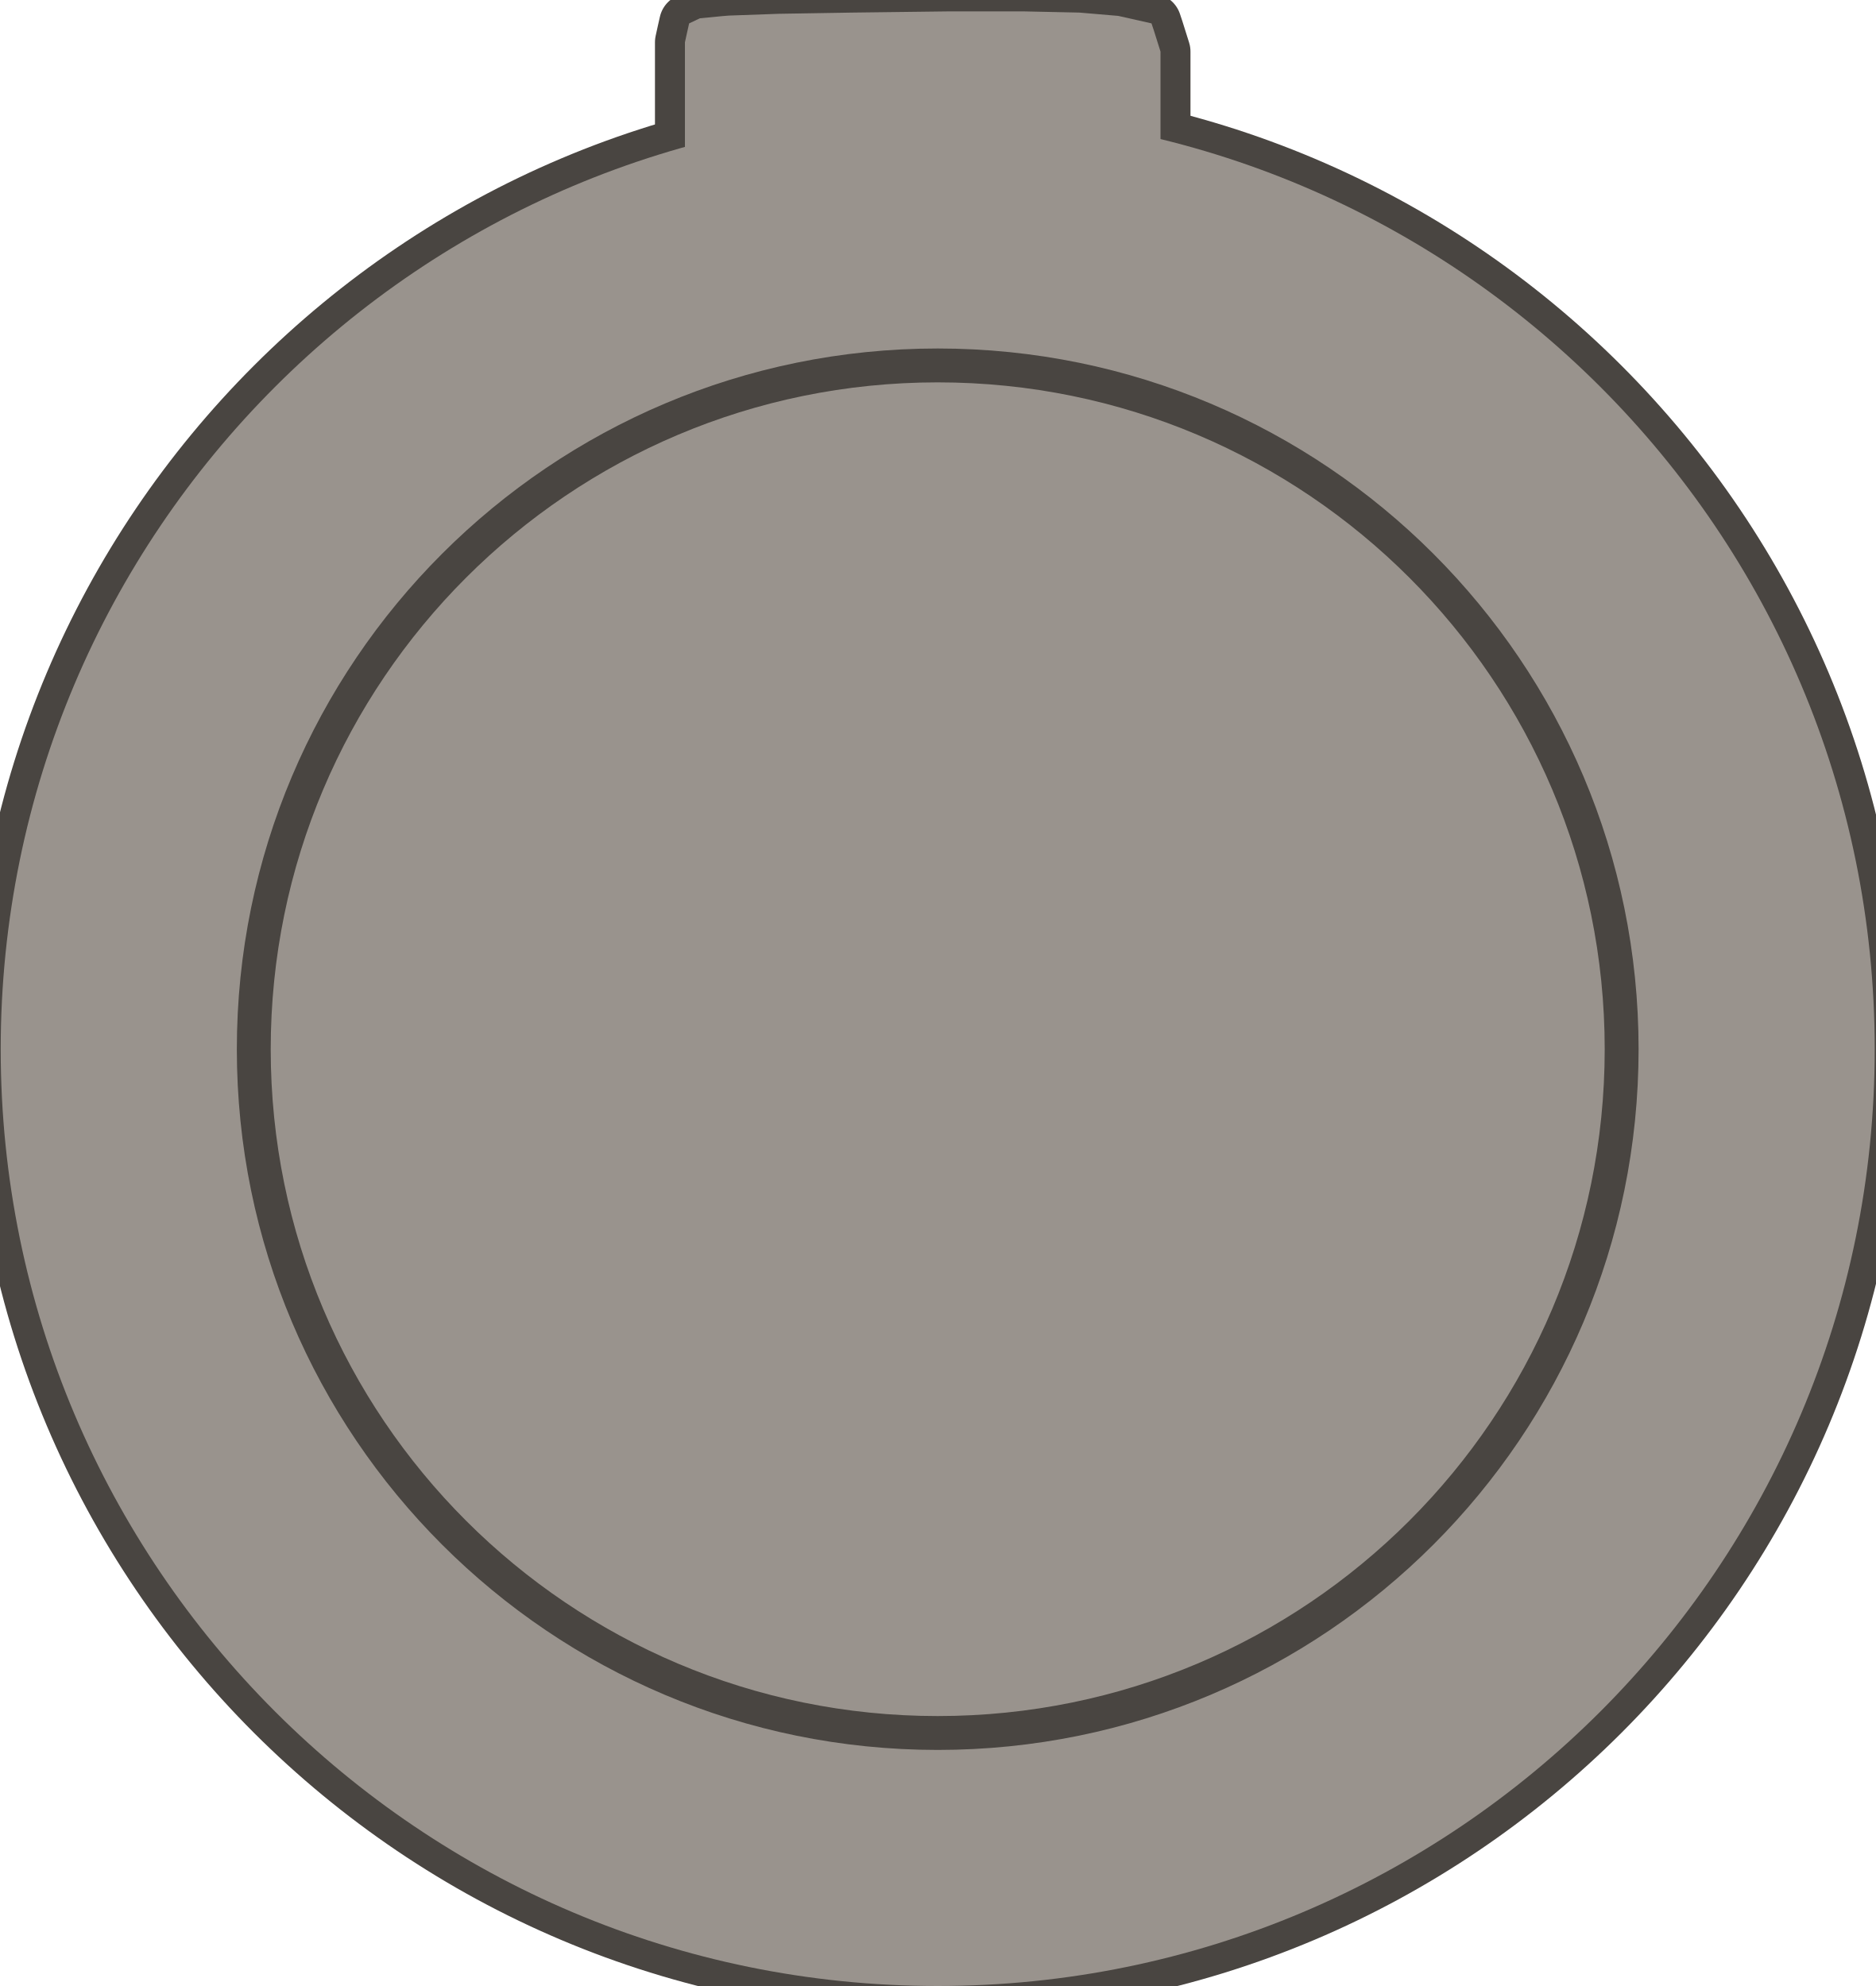
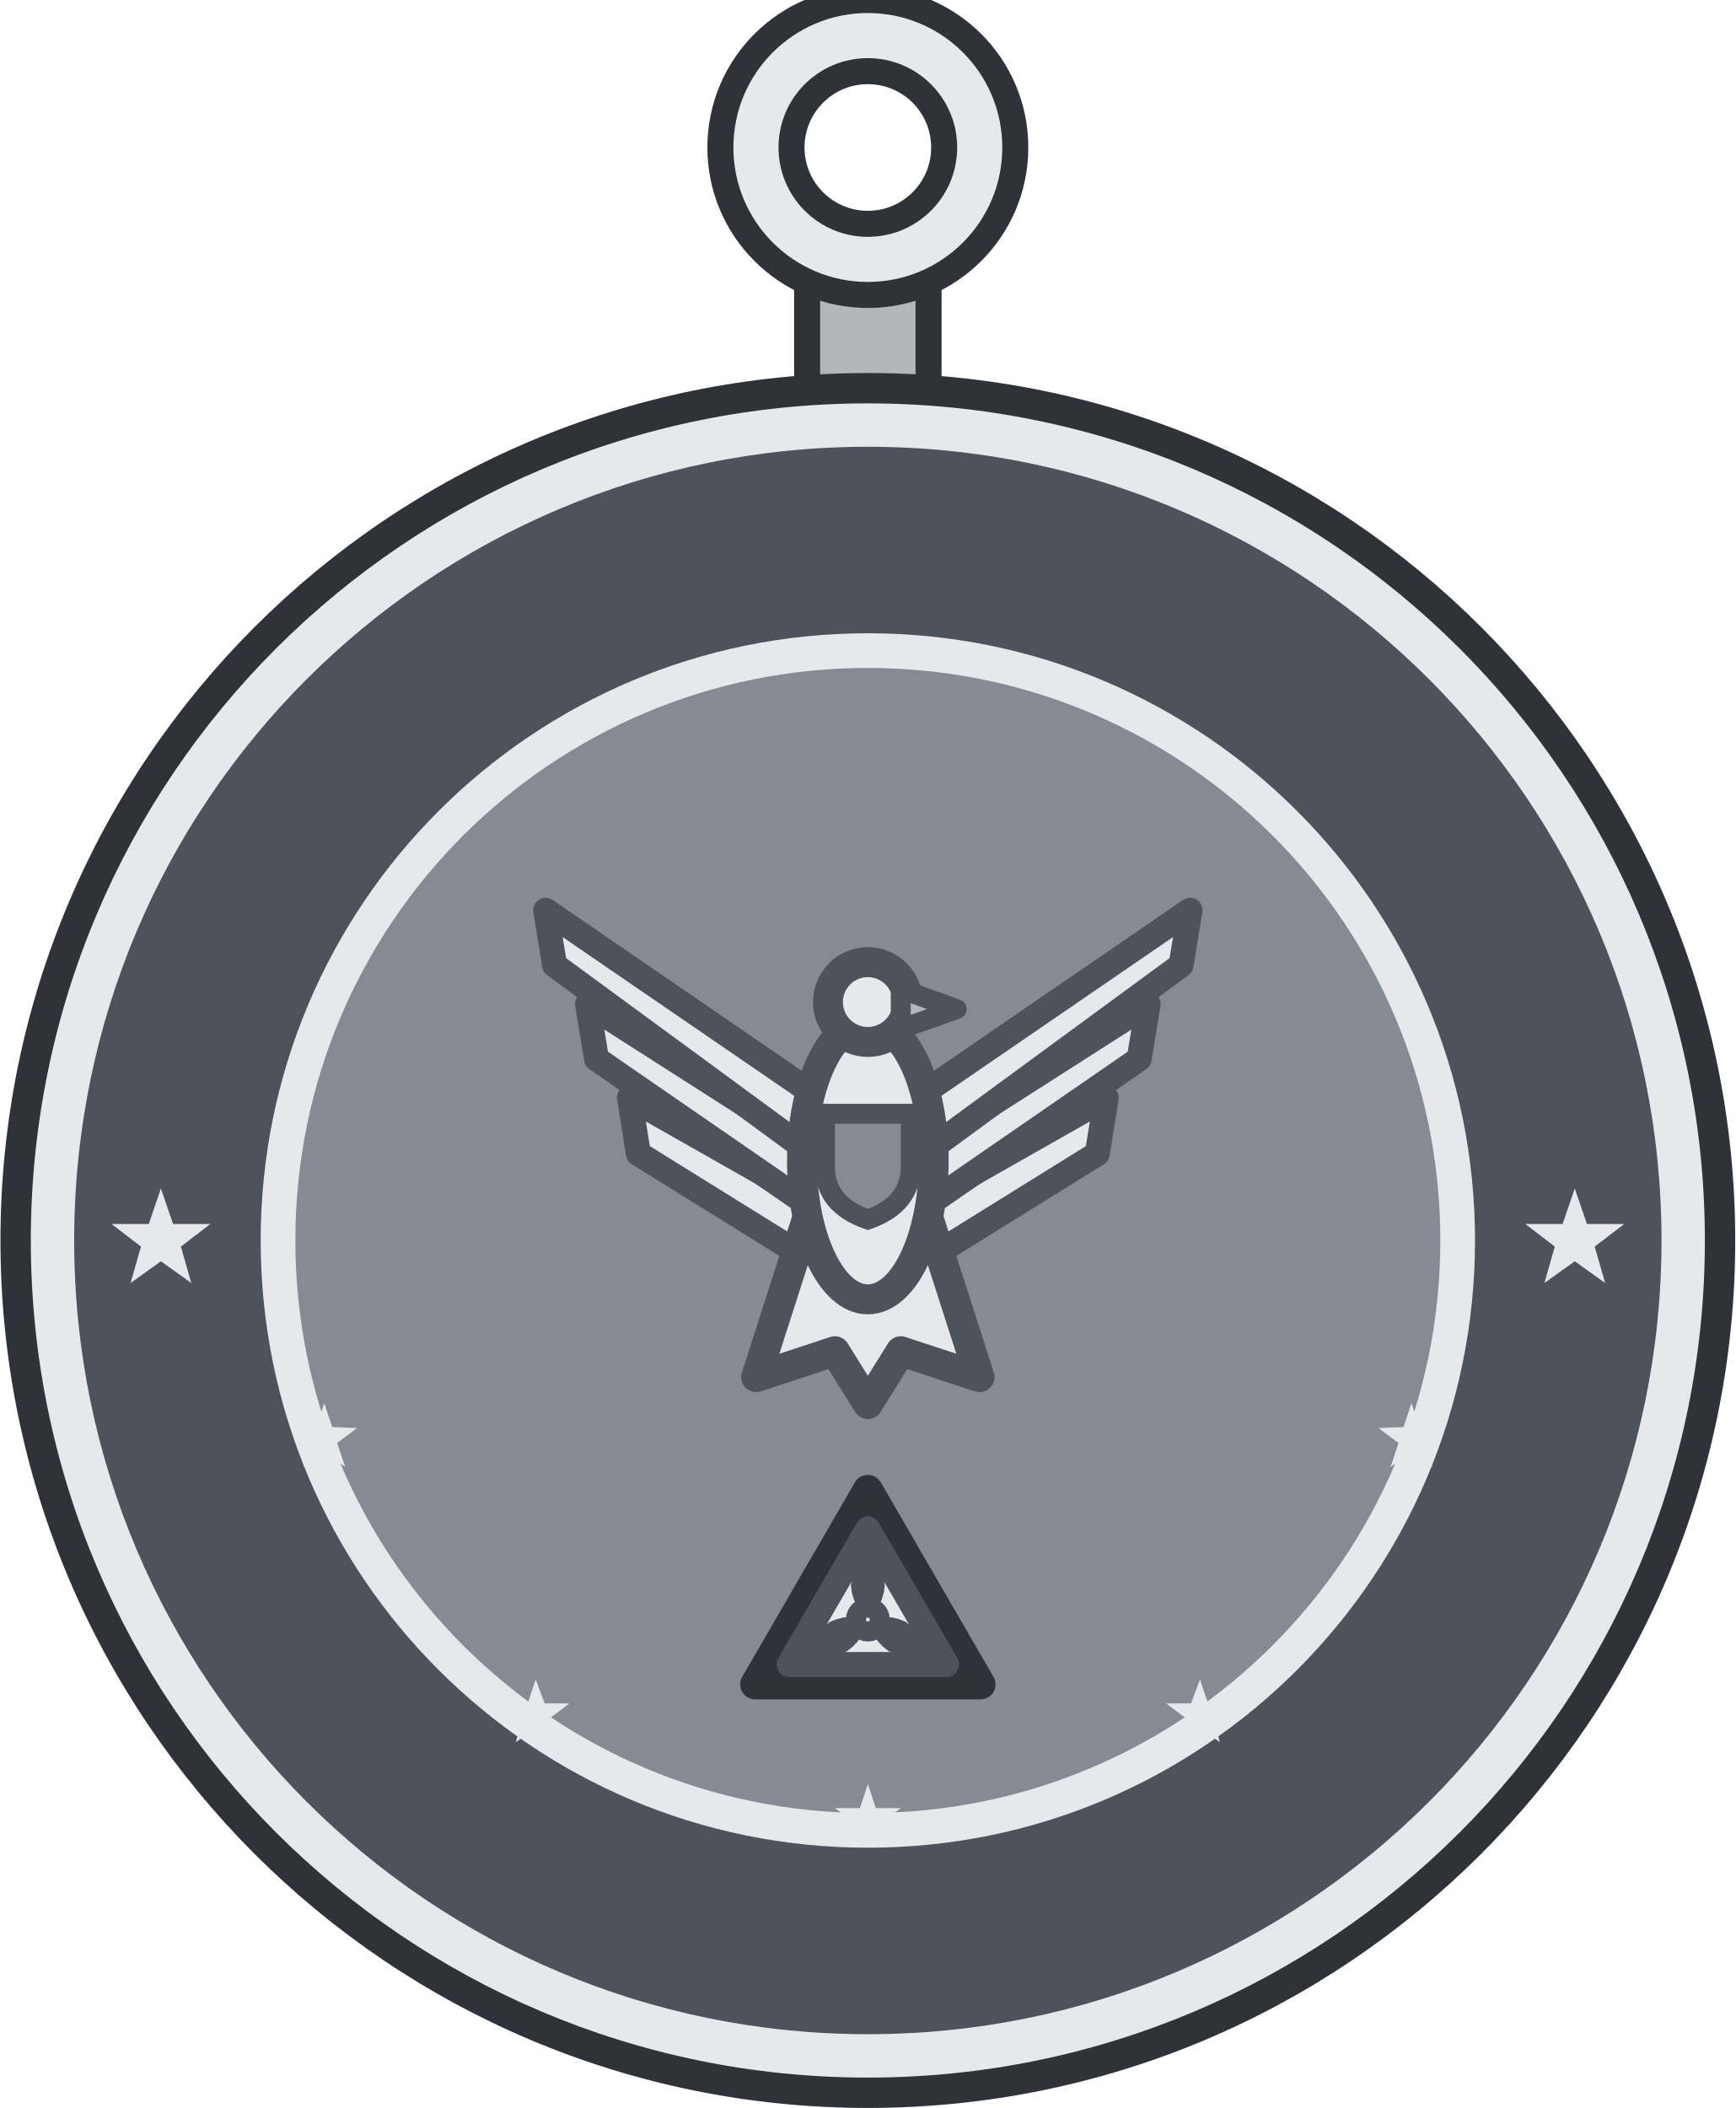
- <svg xmlns="http://www.w3.org/2000/svg" width="0.625in" height="0.662in" viewBox="0 0 62.50 66.25" data-asset-id="medal-frank-borman-falcon-award-miniature" data-source="reference-art-traced" data-units="0.01in">
-   <g id="medal-frank-borman-falcon-award-miniature__body">
-     <clipPath id="medal-frank-borman-falcon-award-miniature__clip">
-       <ellipse cx="31.25" cy="35.00" rx="31.25" ry="31.25" />
-       <path d="M22.82,1.41L22.89,1.09L22.96,0.78L23.32,0.61L24.04,0.54L24.28,0.52L25.96,0.46L27.79,0.43L28.40,0.42L31.60,0.38L32.87,0.38L34.13,0.38L34.59,0.39L35.98,0.42L37.27,0.53L38.38,0.78L38.46,1.02L38.68,1.72L38.68,10.00L22.82,10.00Z" />
-     </clipPath>
-     <g id="medal-frank-borman-falcon-award-miniature__rim" fill="#494541" stroke="#494541" stroke-width="2.00" stroke-linejoin="round">
-       <ellipse cx="31.25" cy="35.00" rx="31.25" ry="31.25" />
-       <path d="M22.82,1.41L22.89,1.09L22.96,0.78L23.32,0.61L24.04,0.54L24.28,0.52L25.96,0.46L27.79,0.43L28.40,0.42L31.60,0.38L32.87,0.38L34.13,0.38L34.59,0.39L35.98,0.42L37.27,0.53L38.38,0.78L38.46,1.02L38.68,1.72L38.68,10.00L22.82,10.00Z" />
+ <svg xmlns="http://www.w3.org/2000/svg" width="0.625in" height="0.759in" viewBox="0 0 62.50 75.94" data-asset-id="medal-frank-borman-falcon-award-miniature" data-source="original" data-units="0.01in">
+   <g id="medal-frank-borman-falcon-award-miniature__body" transform="translate(31.25 44.688) scale(31.25)">
+     <g id="medal-frank-borman-falcon-award-miniature__bail">
+       <rect x="-0.07" y="-1.12" width="0.14" height="0.16" fill="#b3b7bd" stroke="#2f3238" stroke-width="0.03" />
+       <path d="M-0.17,-1.26a0.17,0.17 0 1 0 0.34,0a0.17,0.17 0 1 0 -0.34,0ZM-0.088,-1.26a0.088,0.088 0 1 0 0.177,0a0.088,0.088 0 1 0 -0.177,0Z" fill="#e6e8eb" fill-rule="evenodd" />
+       <circle cx="0" cy="-1.26" r="0.17" fill="none" stroke="#2f3238" stroke-width="0.03" />
+       <circle cx="0" cy="-1.26" r="0.088" fill="none" stroke="#2f3238" stroke-width="0.03" />
    </g>
-     <g id="medal-frank-borman-falcon-award-miniature__mid" fill="#99938d">
-       <ellipse cx="31.25" cy="35.00" rx="31.25" ry="31.25" />
-       <path d="M22.82,1.41L22.89,1.09L22.96,0.78L23.32,0.61L24.04,0.54L24.28,0.52L25.96,0.46L27.79,0.43L28.40,0.42L31.60,0.38L32.87,0.38L34.13,0.38L34.59,0.39L35.98,0.42L37.27,0.53L38.38,0.78L38.46,1.02L38.68,1.72L38.68,10.00L22.82,10.00Z" />
+     <g id="medal-frank-borman-falcon-award-miniature__rim">
+       <circle cx="0" cy="0" r="1" fill="#2f3238" />
+       <circle cx="0" cy="0" r="0.965" fill="#e6e8eb" />
+       <circle cx="0" cy="0" r="0.915" fill="#4e525a" />
+       <circle cx="0" cy="0" r="0.7" fill="#e6e8eb" />
+       <circle cx="0" cy="0" r="0.66" fill="#868a92" />
+       <path d="M-0.815,-0.06L-0.801,-0.019L-0.758,-0.019L-0.792,0.007L-0.78,0.049L-0.815,0.024L-0.85,0.049L-0.838,0.007L-0.872,-0.019L-0.829,-0.019Z" fill="#e6e8eb" />
+       <path d="M0.815,-0.06L0.829,-0.019L0.872,-0.019L0.838,0.007L0.85,0.049L0.815,0.024L0.78,0.049L0.792,0.007L0.758,-0.019L0.801,-0.019Z" fill="#e6e8eb" />
    </g>
-     <path id="medal-frank-borman-falcon-award-miniature__dark" clip-path="url(#medal-frank-borman-falcon-award-miniature__clip)" fill="#69635d" fill-rule="evenodd" d="" />
-     <path id="medal-frank-borman-falcon-award-miniature__light" clip-path="url(#medal-frank-borman-falcon-award-miniature__clip)" fill="#c2bcb6" fill-rule="evenodd" d="" />
-     <ellipse id="medal-frank-borman-falcon-award-miniature__ring" clip-path="url(#medal-frank-borman-falcon-award-miniature__clip)" cx="31.25" cy="35.00" rx="22.81" ry="22.81" fill="none" stroke="#494541" stroke-width="1.13" />
+     <g id="medal-frank-borman-falcon-award-miniature__emblem">
+       <g transform="scale(1.15)">
+         <path d="M-0.04,-0.03L-0.239,-0.143L-0.23,-0.087L-0.04,0.031Z" fill="#e6e8eb" stroke="#4e525a" stroke-width="0.025" stroke-linejoin="round" stroke-linecap="round" />
+         <path d="M-0.04,-0.083L-0.281,-0.237L-0.272,-0.182L-0.04,-0.022Z" fill="#e6e8eb" stroke="#4e525a" stroke-width="0.025" stroke-linejoin="round" stroke-linecap="round" />
+         <path d="M-0.04,-0.137L-0.323,-0.331L-0.314,-0.276L-0.04,-0.075Z" fill="#e6e8eb" stroke="#4e525a" stroke-width="0.025" stroke-linejoin="round" stroke-linecap="round" />
+         <path d="M0.04,-0.03L0.239,-0.143L0.23,-0.087L0.04,0.031Z" fill="#e6e8eb" stroke="#4e525a" stroke-width="0.025" stroke-linejoin="round" stroke-linecap="round" />
+         <path d="M0.04,-0.083L0.281,-0.237L0.272,-0.182L0.04,-0.022Z" fill="#e6e8eb" stroke="#4e525a" stroke-width="0.025" stroke-linejoin="round" stroke-linecap="round" />
+         <path d="M0.04,-0.137L0.323,-0.331L0.314,-0.276L0.04,-0.075Z" fill="#e6e8eb" stroke="#4e525a" stroke-width="0.025" stroke-linejoin="round" stroke-linecap="round" />
+         <path d="M-0.059,-0.028L-0.112,0.137L-0.033,0.111L0,0.164L0.033,0.111L0.112,0.137L0.059,-0.028Z" fill="#e6e8eb" stroke="#4e525a" stroke-width="0.03" stroke-linejoin="round" stroke-linecap="round" />
+         <ellipse cx="0" cy="-0.08" rx="0.066" ry="0.139" fill="#e6e8eb" stroke="#4e525a" stroke-width="0.03" />
+         <circle cx="0" cy="-0.239" r="0.04" fill="#e6e8eb" stroke="#4e525a" stroke-width="0.03" stroke-linejoin="round" stroke-linecap="round" />
+         <path d="M0.033,-0.252L0.089,-0.232L0.033,-0.212Z" fill="#b3b7bd" stroke="#4e525a" stroke-width="0.02" stroke-linejoin="round" stroke-linecap="round" />
+         <path d="M-0.043,-0.127L0.043,-0.127L0.043,-0.074Q0.043,-0.036 0,-0.021Q-0.043,-0.036 -0.043,-0.074Z" fill="#868a92" stroke="#4e525a" stroke-width="0.02" />
+         <path d="M0,0.25L0.113,0.445L-0.113,0.445Z" fill="#e6e8eb" stroke="#2f3238" stroke-width="0.03" stroke-linejoin="round" stroke-linecap="round" />
+         <path d="M0,0.289L0.079,0.425L-0.079,0.425Z" fill="none" stroke="#4e525a" stroke-width="0.025" stroke-linejoin="round" stroke-linecap="round" />
+         <g transform="translate(0 0.38) rotate(-90)">
+           <path d="M0,0L0.007,-0.006L0.014,-0.011L0.02,-0.014L0.027,-0.016L0.034,-0.017L0.041,-0.016L0.047,-0.014L0.054,-0.011L0.061,-0.006L0.068,0L0.061,0.006L0.054,0.011L0.047,0.014L0.041,0.016L0.034,0.017L0.027,0.016L0.02,0.014L0.014,0.011L0.007,0.006Z" fill="#4e525a" />
+         </g>
+         <g transform="translate(0 0.38) rotate(30)">
+           <path d="M0,0L0.007,-0.006L0.014,-0.011L0.02,-0.014L0.027,-0.016L0.034,-0.017L0.041,-0.016L0.047,-0.014L0.054,-0.011L0.061,-0.006L0.068,0L0.061,0.006L0.054,0.011L0.047,0.014L0.041,0.016L0.034,0.017L0.027,0.016L0.02,0.014L0.014,0.011L0.007,0.006Z" fill="#4e525a" />
+         </g>
+         <g transform="translate(0 0.38) rotate(150)">
+           <path d="M0,0L0.007,-0.006L0.014,-0.011L0.02,-0.014L0.027,-0.016L0.034,-0.017L0.041,-0.016L0.047,-0.014L0.054,-0.011L0.061,-0.006L0.068,0L0.061,0.006L0.054,0.011L0.047,0.014L0.041,0.016L0.034,0.017L0.027,0.016L0.02,0.014L0.014,0.011L0.007,0.006Z" fill="#4e525a" />
+         </g>
+         <circle cx="0" cy="0.38" r="0.012" fill="#e6e8eb" stroke="#4e525a" stroke-width="0.02" stroke-linejoin="round" stroke-linecap="round" />
+         <path d="M0.545,0.163L0.553,0.187L0.578,0.188L0.558,0.203L0.566,0.227L0.545,0.212L0.524,0.227L0.532,0.203L0.512,0.188L0.537,0.187Z" fill="#e6e8eb" />
+         <path d="M0.333,0.44L0.341,0.464L0.366,0.464L0.346,0.479L0.353,0.503L0.333,0.489L0.312,0.503L0.319,0.479L0.299,0.464L0.324,0.464Z" fill="#e6e8eb" />
+         <path d="M0,0.545L0.008,0.569L0.033,0.569L0.013,0.584L0.021,0.608L0,0.594L-0.021,0.608L-0.013,0.584L-0.033,0.569L-0.008,0.569Z" fill="#e6e8eb" />
+         <path d="M-0.333,0.44L-0.324,0.464L-0.299,0.464L-0.319,0.479L-0.312,0.503L-0.333,0.489L-0.353,0.503L-0.346,0.479L-0.366,0.464L-0.341,0.464Z" fill="#e6e8eb" />
+         <path d="M-0.545,0.163L-0.537,0.187L-0.512,0.188L-0.532,0.203L-0.524,0.227L-0.545,0.212L-0.566,0.227L-0.558,0.203L-0.578,0.188L-0.553,0.187Z" fill="#e6e8eb" />
+       </g>
+     </g>
  </g>
</svg>
